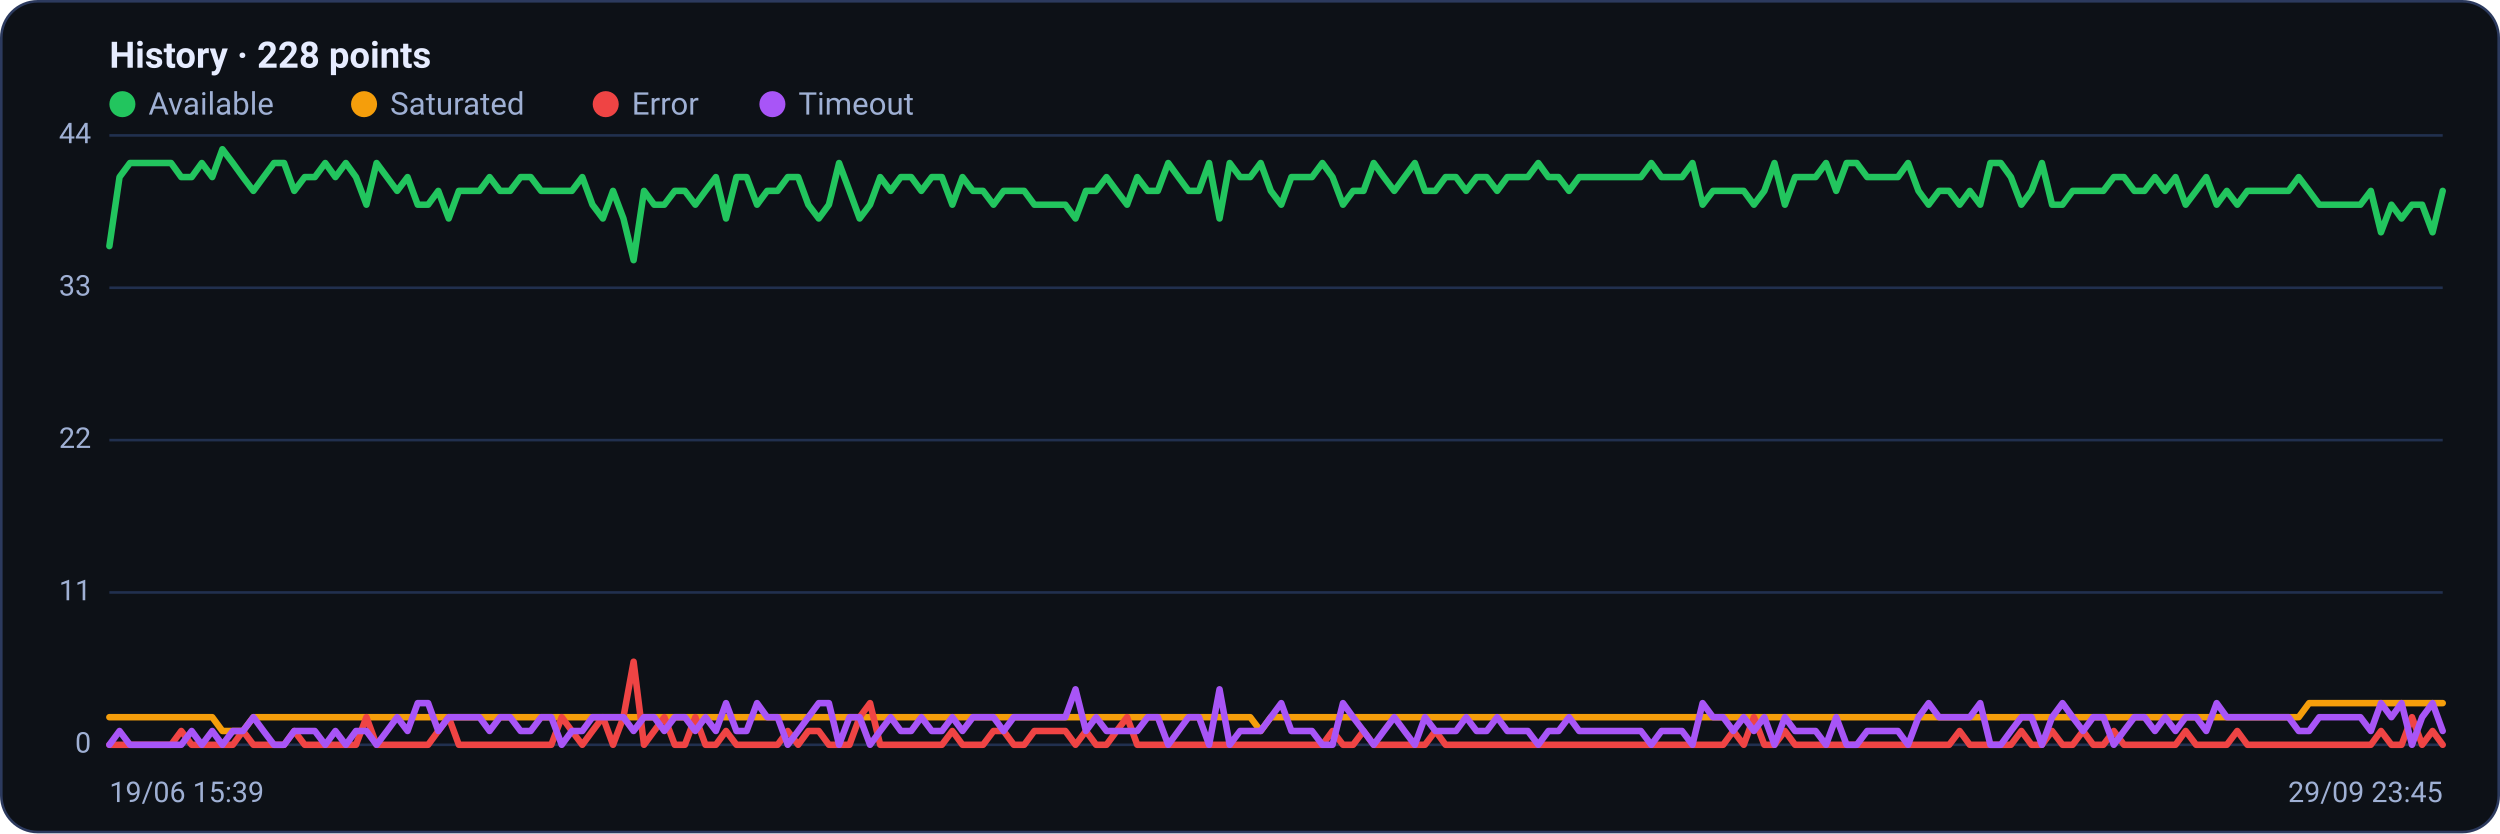
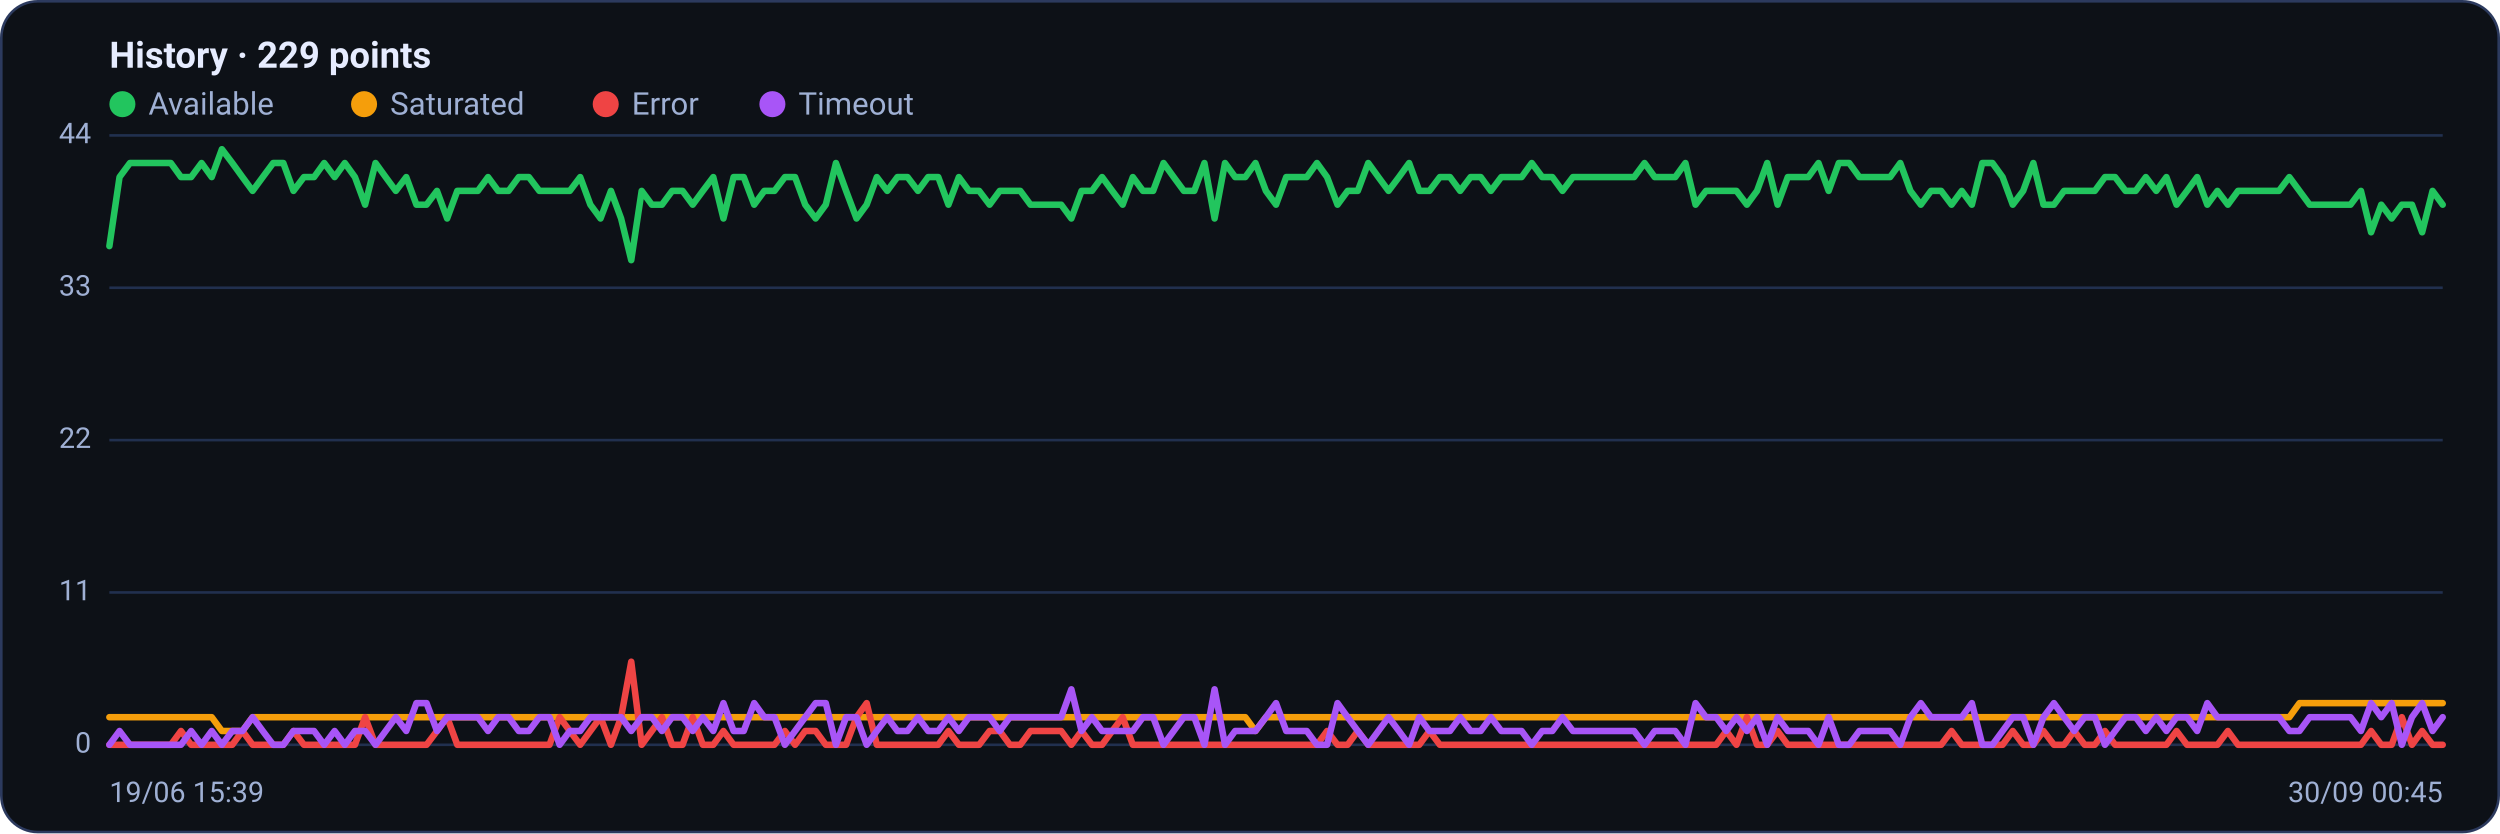
<svg xmlns="http://www.w3.org/2000/svg" viewBox="0 0 960 320" width="960" height="320" font-family="Segoe UI, system-ui, -apple-system, Roboto, Helvetica, Arial, sans-serif" role="img" aria-label="Availability history per region">
  <rect x="0.5" y="0.5" width="959" height="319" rx="14" fill="#0d1117" stroke="#2c3a5e" />
-   <text x="42" y="26" font-size="14" font-weight="600" fill="#e6ecff">History · 228 points</text>
+   <text x="42" y="26" font-size="14" font-weight="600" fill="#e6ecff">History · 229 points</text>
  <circle cx="47" cy="40" r="5" fill="#22c55e" />
  <text x="57" y="44" font-size="12" fill="#9fb0d4">Available</text>
  <circle cx="139.8" cy="40" r="5" fill="#f59e0b" />
  <text x="149.8" y="44" font-size="12" fill="#9fb0d4">Saturated</text>
  <circle cx="232.6" cy="40" r="5" fill="#ef4444" />
  <text x="242.6" y="44" font-size="12" fill="#9fb0d4">Error</text>
  <circle cx="296.6" cy="40" r="5" fill="#a855f7" />
  <text x="306.6" y="44" font-size="12" fill="#9fb0d4">Timeout</text>
  <line x1="42" y1="286.0" x2="938" y2="286.0" stroke="#21304f" stroke-width="1" />
  <text x="35" y="289.0" text-anchor="end" font-size="11" fill="#9fb0d4">0</text>
  <line x1="42" y1="227.5" x2="938" y2="227.5" stroke="#21304f" stroke-width="1" />
  <text x="35" y="230.5" text-anchor="end" font-size="11" fill="#9fb0d4">11</text>
  <line x1="42" y1="169.0" x2="938" y2="169.0" stroke="#21304f" stroke-width="1" />
  <text x="35" y="172.0" text-anchor="end" font-size="11" fill="#9fb0d4">22</text>
  <line x1="42" y1="110.5" x2="938" y2="110.5" stroke="#21304f" stroke-width="1" />
  <text x="35" y="113.5" text-anchor="end" font-size="11" fill="#9fb0d4">33</text>
  <line x1="42" y1="52.0" x2="938" y2="52.0" stroke="#21304f" stroke-width="1" />
  <text x="35" y="55.0" text-anchor="end" font-size="11" fill="#9fb0d4">44</text>
-   <polyline fill="none" stroke="#22c55e" stroke-width="2.5" stroke-linejoin="round" stroke-linecap="round" points="42.0,94.5 45.9,68.0 49.9,62.6 53.8,62.6 57.8,62.6 61.7,62.6 65.7,62.6 69.6,68.0 73.6,68.0 77.5,62.6 81.5,68.0 85.4,57.3 89.4,62.6 93.3,68.0 97.3,73.3 101.2,68.0 105.2,62.6 109.1,62.6 113.0,73.3 117.0,68.0 120.9,68.0 124.9,62.6 128.8,68.0 132.8,62.6 136.7,68.0 140.7,78.6 144.6,62.6 148.6,68.0 152.5,73.3 156.5,68.0 160.4,78.6 164.4,78.6 168.3,73.3 172.3,83.9 176.2,73.3 180.1,73.3 184.1,73.3 188.0,68.0 192.0,73.3 195.9,73.3 199.9,68.0 203.8,68.0 207.8,73.3 211.7,73.3 215.7,73.3 219.6,73.3 223.6,68.0 227.5,78.6 231.5,83.9 235.4,73.3 239.4,83.9 243.3,99.9 247.3,73.3 251.2,78.6 255.1,78.6 259.1,73.3 263.0,73.3 267.0,78.6 270.9,73.3 274.9,68.0 278.8,83.9 282.8,68.0 286.7,68.0 290.7,78.6 294.6,73.3 298.6,73.3 302.5,68.0 306.5,68.0 310.4,78.6 314.4,83.9 318.3,78.6 322.2,62.6 326.2,73.3 330.1,83.9 334.1,78.6 338.0,68.0 342.0,73.3 345.9,68.0 349.9,68.0 353.8,73.3 357.8,68.0 361.7,68.0 365.7,78.6 369.6,68.0 373.6,73.3 377.5,73.3 381.5,78.6 385.4,73.3 389.3,73.3 393.3,73.3 397.2,78.6 401.2,78.6 405.1,78.6 409.1,78.6 413.0,83.9 417.0,73.3 420.9,73.3 424.9,68.0 428.8,73.3 432.8,78.6 436.7,68.0 440.7,73.3 444.6,73.3 448.6,62.6 452.5,68.0 456.4,73.3 460.4,73.3 464.3,62.6 468.3,83.9 472.2,62.6 476.2,68.0 480.1,68.0 484.1,62.6 488.0,73.3 492.0,78.6 495.9,68.0 499.9,68.0 503.8,68.0 507.8,62.6 511.7,68.0 515.7,78.6 519.6,73.3 523.6,73.3 527.5,62.6 531.4,68.0 535.4,73.3 539.3,68.0 543.3,62.6 547.2,73.3 551.2,73.3 555.1,68.0 559.1,68.0 563.0,73.3 567.0,68.0 570.9,68.0 574.9,73.3 578.8,68.0 582.8,68.0 586.7,68.0 590.7,62.6 594.6,68.0 598.5,68.0 602.5,73.3 606.4,68.0 610.4,68.0 614.3,68.0 618.3,68.0 622.2,68.0 626.2,68.0 630.1,68.0 634.1,62.6 638.0,68.0 642.0,68.0 645.9,68.0 649.9,62.6 653.8,78.6 657.8,73.3 661.7,73.3 665.6,73.3 669.6,73.3 673.5,78.6 677.5,73.3 681.4,62.6 685.4,78.6 689.3,68.0 693.3,68.0 697.2,68.0 701.2,62.6 705.1,73.3 709.1,62.6 713.0,62.6 717.0,68.0 720.9,68.0 724.9,68.0 728.8,68.0 732.7,62.6 736.7,73.3 740.6,78.6 744.6,73.3 748.5,73.3 752.5,78.6 756.4,73.3 760.4,78.6 764.3,62.6 768.3,62.6 772.2,68.0 776.2,78.6 780.1,73.3 784.1,62.6 788.0,78.6 792.0,78.6 795.9,73.3 799.9,73.3 803.8,73.3 807.7,73.3 811.7,68.0 815.6,68.0 819.6,73.3 823.5,73.3 827.5,68.0 831.4,73.3 835.4,68.0 839.3,78.6 843.3,73.3 847.2,68.0 851.2,78.6 855.1,73.3 859.1,78.6 863.0,73.3 867.0,73.3 870.9,73.3 874.8,73.3 878.8,73.3 882.7,68.0 886.7,73.3 890.6,78.6 894.6,78.6 898.5,78.6 902.5,78.6 906.4,78.6 910.4,73.3 914.3,89.2 918.3,78.6 922.2,83.9 926.2,78.6 930.1,78.6 934.1,89.2 938.0,73.3" />
-   <polyline fill="none" stroke="#f59e0b" stroke-width="2.5" stroke-linejoin="round" stroke-linecap="round" points="42.0,275.4 45.9,275.4 49.9,275.4 53.8,275.4 57.8,275.4 61.7,275.4 65.7,275.4 69.6,275.4 73.6,275.4 77.5,275.4 81.5,275.4 85.4,280.7 89.4,280.7 93.3,280.7 97.3,275.4 101.2,275.4 105.2,275.4 109.1,275.4 113.0,275.4 117.0,275.4 120.9,275.4 124.9,275.4 128.8,275.4 132.8,275.4 136.7,275.4 140.7,275.4 144.6,275.4 148.6,275.4 152.5,275.4 156.5,275.4 160.4,275.4 164.4,275.4 168.3,275.4 172.3,275.4 176.2,275.4 180.1,275.4 184.1,275.4 188.0,275.4 192.0,275.4 195.9,275.4 199.9,275.4 203.8,275.4 207.8,275.4 211.7,275.4 215.7,275.4 219.6,275.4 223.6,275.4 227.5,275.4 231.5,275.4 235.4,275.4 239.4,275.4 243.3,275.4 247.3,275.4 251.2,275.4 255.1,275.4 259.1,275.4 263.0,275.4 267.0,275.4 270.9,275.4 274.9,275.4 278.8,275.4 282.8,275.4 286.7,275.4 290.7,275.4 294.6,275.4 298.6,275.4 302.5,275.4 306.5,275.4 310.4,275.4 314.4,275.4 318.3,275.4 322.2,275.4 326.2,275.4 330.1,275.4 334.1,275.4 338.0,275.4 342.0,275.4 345.9,275.4 349.9,275.4 353.8,275.4 357.8,275.4 361.7,275.4 365.7,275.4 369.6,275.4 373.6,275.4 377.5,275.4 381.5,275.4 385.4,275.4 389.3,275.4 393.3,275.4 397.2,275.4 401.2,275.4 405.1,275.4 409.1,275.4 413.0,275.4 417.0,275.4 420.9,275.4 424.9,275.4 428.8,275.4 432.8,275.4 436.7,275.4 440.7,275.4 444.6,275.4 448.6,275.4 452.5,275.4 456.4,275.4 460.4,275.4 464.3,275.4 468.3,275.4 472.2,275.4 476.2,275.4 480.1,275.4 484.1,280.7 488.0,275.4 492.0,275.4 495.9,275.4 499.9,275.4 503.8,275.4 507.8,275.4 511.7,275.4 515.7,275.4 519.6,275.4 523.6,275.4 527.5,275.4 531.4,275.4 535.4,275.4 539.3,275.4 543.3,275.4 547.2,275.4 551.2,275.4 555.1,275.4 559.1,275.4 563.0,275.4 567.0,275.4 570.9,275.4 574.9,275.4 578.8,275.4 582.8,275.4 586.7,275.4 590.7,275.4 594.6,275.4 598.5,275.4 602.5,275.4 606.4,275.4 610.4,275.4 614.3,275.4 618.3,275.4 622.2,275.4 626.2,275.4 630.1,275.4 634.1,275.4 638.0,275.4 642.0,275.4 645.9,275.4 649.9,275.4 653.8,275.4 657.8,275.4 661.7,275.4 665.6,275.4 669.6,275.4 673.5,275.4 677.5,275.4 681.4,275.4 685.4,275.4 689.3,275.4 693.3,275.4 697.2,275.4 701.2,275.4 705.1,275.4 709.1,275.4 713.0,275.4 717.0,275.4 720.9,275.4 724.9,275.4 728.8,275.4 732.7,275.4 736.7,275.4 740.6,275.4 744.6,275.4 748.5,275.4 752.5,275.4 756.4,275.4 760.4,275.4 764.3,275.4 768.3,275.4 772.2,275.4 776.2,275.4 780.1,275.4 784.1,275.4 788.0,275.4 792.0,275.4 795.9,275.4 799.9,275.4 803.8,275.4 807.7,275.4 811.7,275.4 815.6,275.4 819.6,275.4 823.5,275.4 827.5,275.4 831.4,275.4 835.4,275.4 839.3,275.4 843.3,275.4 847.2,275.4 851.2,275.4 855.1,275.4 859.1,275.4 863.0,275.4 867.0,275.4 870.9,275.4 874.8,275.4 878.8,275.4 882.7,275.4 886.7,270.0 890.6,270.0 894.6,270.0 898.5,270.0 902.5,270.0 906.4,270.0 910.4,270.0 914.3,270.0 918.3,270.0 922.2,270.0 926.2,270.0 930.1,270.0 934.1,270.0 938.0,270.0" />
-   <polyline fill="none" stroke="#ef4444" stroke-width="2.5" stroke-linejoin="round" stroke-linecap="round" points="42.0,286.0 45.9,286.0 49.9,286.0 53.8,286.0 57.8,286.0 61.7,286.0 65.7,286.0 69.6,280.7 73.6,286.0 77.5,286.0 81.5,286.0 85.4,286.0 89.4,286.0 93.3,280.7 97.3,286.0 101.2,286.0 105.2,286.0 109.1,286.0 113.0,280.7 117.0,286.0 120.9,286.0 124.9,286.0 128.8,286.0 132.8,286.0 136.7,286.0 140.7,275.4 144.6,286.0 148.6,286.0 152.5,286.0 156.5,286.0 160.4,286.0 164.4,286.0 168.3,280.7 172.3,275.4 176.2,286.0 180.1,286.0 184.1,286.0 188.0,286.0 192.0,286.0 195.9,286.0 199.9,286.0 203.8,286.0 207.8,286.0 211.7,286.0 215.7,275.4 219.6,280.7 223.6,286.0 227.5,280.7 231.5,275.4 235.4,286.0 239.4,275.4 243.3,254.1 247.3,286.0 251.2,280.7 255.1,275.4 259.1,286.0 263.0,286.0 267.0,275.4 270.9,286.0 274.9,286.0 278.8,280.7 282.8,286.0 286.7,286.0 290.7,286.0 294.6,286.0 298.6,286.0 302.5,280.7 306.5,286.0 310.4,280.7 314.4,280.7 318.3,286.0 322.2,286.0 326.2,286.0 330.1,275.4 334.1,270.0 338.0,286.0 342.0,286.0 345.9,286.0 349.9,286.0 353.8,286.0 357.8,286.0 361.7,286.0 365.7,280.7 369.6,286.0 373.6,286.0 377.5,286.0 381.5,280.7 385.4,280.7 389.3,286.0 393.3,286.0 397.2,280.7 401.2,280.7 405.1,280.7 409.1,280.7 413.0,286.0 417.0,280.7 420.9,286.0 424.9,286.0 428.8,280.7 432.8,275.4 436.7,286.0 440.7,286.0 444.6,286.0 448.6,286.0 452.5,286.0 456.4,286.0 460.4,286.0 464.3,286.0 468.3,286.0 472.2,286.0 476.2,286.0 480.1,286.0 484.1,286.0 488.0,286.0 492.0,286.0 495.9,286.0 499.9,286.0 503.8,286.0 507.8,286.0 511.7,280.7 515.7,286.0 519.6,286.0 523.6,280.7 527.5,286.0 531.4,286.0 535.4,286.0 539.3,286.0 543.3,286.0 547.2,286.0 551.2,280.7 555.1,286.0 559.1,286.0 563.0,286.0 567.0,286.0 570.9,286.0 574.9,286.0 578.8,286.0 582.8,286.0 586.7,286.0 590.7,286.0 594.6,286.0 598.5,286.0 602.5,286.0 606.4,286.0 610.4,286.0 614.3,286.0 618.3,286.0 622.2,286.0 626.2,286.0 630.1,286.0 634.1,286.0 638.0,286.0 642.0,286.0 645.9,286.0 649.9,286.0 653.8,286.0 657.8,286.0 661.7,286.0 665.6,280.7 669.6,286.0 673.5,275.4 677.5,286.0 681.4,286.0 685.4,280.7 689.3,286.0 693.3,286.0 697.2,286.0 701.2,286.0 705.1,286.0 709.1,286.0 713.0,286.0 717.0,286.0 720.9,286.0 724.9,286.0 728.8,286.0 732.7,286.0 736.7,286.0 740.6,286.0 744.6,286.0 748.5,286.0 752.5,280.7 756.4,286.0 760.4,286.0 764.3,286.0 768.3,286.0 772.2,286.0 776.2,280.7 780.1,286.0 784.1,286.0 788.0,280.7 792.0,286.0 795.9,286.0 799.9,280.7 803.8,286.0 807.7,286.0 811.7,280.7 815.6,286.0 819.6,286.0 823.5,286.0 827.5,286.0 831.4,286.0 835.4,286.0 839.3,280.7 843.3,286.0 847.2,286.0 851.2,286.0 855.1,286.0 859.1,280.7 863.0,286.0 867.0,286.0 870.9,286.0 874.8,286.0 878.8,286.0 882.7,286.0 886.7,286.0 890.6,286.0 894.6,286.0 898.5,286.0 902.5,286.0 906.4,286.0 910.4,286.0 914.3,280.7 918.3,286.0 922.2,286.0 926.2,275.4 930.1,286.0 934.1,280.7 938.0,286.0" />
-   <polyline fill="none" stroke="#a855f7" stroke-width="2.5" stroke-linejoin="round" stroke-linecap="round" points="42.0,286.0 45.9,280.7 49.9,286.0 53.8,286.0 57.8,286.0 61.7,286.0 65.7,286.0 69.6,286.0 73.6,280.7 77.5,286.0 81.5,280.7 85.4,286.0 89.4,280.7 93.3,280.7 97.3,275.4 101.2,280.7 105.2,286.0 109.1,286.0 113.0,280.7 117.0,280.7 120.9,280.7 124.9,286.0 128.8,280.7 132.8,286.0 136.7,280.7 140.7,280.7 144.6,286.0 148.6,280.7 152.5,275.4 156.5,280.7 160.4,270.0 164.4,270.0 168.3,280.7 172.3,275.4 176.2,275.4 180.1,275.4 184.1,275.4 188.0,280.7 192.0,275.4 195.9,275.4 199.9,280.7 203.8,280.7 207.8,275.4 211.7,275.4 215.7,286.0 219.6,280.7 223.6,280.7 227.5,275.4 231.5,275.4 235.4,275.4 239.4,275.4 243.3,280.7 247.3,275.4 251.2,275.4 255.1,280.7 259.1,275.4 263.0,275.4 267.0,280.7 270.9,275.4 274.9,280.7 278.8,270.0 282.8,280.7 286.7,280.7 290.7,270.0 294.6,275.4 298.6,275.4 302.5,286.0 306.5,280.7 310.4,275.4 314.4,270.0 318.3,270.0 322.2,286.0 326.2,275.4 330.1,275.4 334.1,286.0 338.0,280.7 342.0,275.4 345.9,280.7 349.9,280.7 353.8,275.4 357.8,280.7 361.7,280.7 365.7,275.4 369.6,280.7 373.6,275.4 377.5,275.4 381.5,275.4 385.4,280.7 389.3,275.4 393.3,275.4 397.2,275.4 401.2,275.4 405.1,275.4 409.1,275.4 413.0,264.7 417.0,280.7 420.9,275.4 424.9,280.7 428.8,280.7 432.8,280.7 436.7,280.7 440.7,275.4 444.6,275.4 448.6,286.0 452.5,280.7 456.4,275.4 460.4,275.4 464.3,286.0 468.3,264.7 472.2,286.0 476.2,280.7 480.1,280.7 484.1,280.7 488.0,275.4 492.0,270.0 495.9,280.7 499.9,280.7 503.8,280.7 507.8,286.0 511.7,286.0 515.7,270.0 519.6,275.4 523.6,280.7 527.5,286.0 531.4,280.7 535.4,275.4 539.3,280.7 543.3,286.0 547.2,275.4 551.2,280.7 555.1,280.7 559.1,280.7 563.0,275.4 567.0,280.7 570.9,280.7 574.9,275.4 578.8,280.7 582.8,280.7 586.7,280.7 590.7,286.0 594.6,280.7 598.5,280.7 602.5,275.4 606.4,280.7 610.4,280.7 614.3,280.7 618.3,280.7 622.2,280.7 626.2,280.7 630.1,280.7 634.1,286.0 638.0,280.7 642.0,280.7 645.9,280.7 649.9,286.0 653.8,270.0 657.8,275.4 661.7,275.4 665.6,280.7 669.6,275.4 673.5,280.7 677.5,275.4 681.4,286.0 685.4,275.4 689.3,280.7 693.3,280.7 697.2,280.7 701.2,286.0 705.1,275.4 709.1,286.0 713.0,286.0 717.0,280.7 720.9,280.7 724.9,280.7 728.8,280.7 732.7,286.0 736.7,275.4 740.6,270.0 744.6,275.4 748.5,275.4 752.5,275.4 756.4,275.4 760.4,270.0 764.3,286.0 768.3,286.0 772.2,280.7 776.2,275.4 780.1,275.4 784.1,286.0 788.0,275.4 792.0,270.0 795.9,275.4 799.9,280.7 803.8,275.4 807.7,275.4 811.7,286.0 815.6,280.7 819.6,275.4 823.5,275.4 827.5,280.7 831.4,275.4 835.4,280.7 839.3,275.4 843.3,275.4 847.2,280.7 851.2,270.0 855.1,275.4 859.1,275.4 863.0,275.4 867.0,275.4 870.9,275.4 874.8,275.4 878.8,275.4 882.7,280.7 886.7,280.7 890.6,275.4 894.6,275.4 898.5,275.4 902.5,275.4 906.4,275.4 910.4,280.7 914.3,270.0 918.3,275.4 922.2,270.0 926.2,286.0 930.1,275.4 934.1,270.0 938.0,280.7" />
+   <polyline fill="none" stroke="#22c55e" stroke-width="2.5" stroke-linejoin="round" stroke-linecap="round" points="42.0,94.5 45.9,68.0 49.9,62.6 53.8,62.6 57.7,62.6 61.6,62.6 65.6,62.6 69.5,68.0 73.4,68.0 77.4,62.6 81.3,68.0 85.2,57.3 89.2,62.6 93.1,68.0 97.0,73.3 100.9,68.0 104.9,62.6 108.8,62.6 112.7,73.3 116.7,68.0 120.6,68.0 124.5,62.6 128.5,68.0 132.4,62.6 136.3,68.0 140.2,78.6 144.2,62.6 148.1,68.0 152.0,73.3 156.0,68.0 159.9,78.6 163.8,78.6 167.8,73.3 171.7,83.9 175.6,73.3 179.5,73.3 183.5,73.3 187.4,68.0 191.3,73.3 195.3,73.3 199.2,68.0 203.1,68.0 207.1,73.3 211.0,73.3 214.9,73.3 218.8,73.3 222.8,68.0 226.7,78.6 230.6,83.9 234.6,73.3 238.5,83.9 242.4,99.9 246.4,73.3 250.3,78.6 254.2,78.6 258.1,73.3 262.1,73.3 266.0,78.6 269.9,73.3 273.9,68.0 277.8,83.9 281.7,68.0 285.6,68.0 289.6,78.6 293.5,73.3 297.4,73.3 301.4,68.0 305.3,68.0 309.2,78.6 313.2,83.9 317.1,78.6 321.0,62.6 324.9,73.3 328.9,83.9 332.8,78.6 336.7,68.0 340.7,73.3 344.6,68.0 348.5,68.0 352.5,73.3 356.4,68.0 360.3,68.0 364.2,78.6 368.2,68.0 372.1,73.3 376.0,73.3 380.0,78.6 383.9,73.3 387.8,73.3 391.8,73.3 395.7,78.6 399.6,78.6 403.5,78.6 407.5,78.6 411.4,83.9 415.3,73.3 419.3,73.3 423.2,68.0 427.1,73.3 431.1,78.6 435.0,68.0 438.9,73.3 442.8,73.3 446.8,62.6 450.7,68.0 454.6,73.3 458.6,73.3 462.5,62.6 466.4,83.9 470.4,62.6 474.3,68.0 478.2,68.0 482.1,62.6 486.1,73.3 490.0,78.6 493.9,68.0 497.9,68.0 501.8,68.0 505.7,62.6 509.6,68.0 513.6,78.6 517.5,73.3 521.4,73.3 525.4,62.6 529.3,68.0 533.2,73.3 537.2,68.0 541.1,62.6 545.0,73.3 548.9,73.3 552.9,68.0 556.8,68.0 560.7,73.3 564.7,68.0 568.6,68.0 572.5,73.3 576.5,68.0 580.4,68.0 584.3,68.0 588.2,62.6 592.2,68.0 596.1,68.0 600.0,73.3 604.0,68.0 607.9,68.0 611.8,68.0 615.8,68.0 619.7,68.0 623.6,68.0 627.5,68.0 631.5,62.6 635.4,68.0 639.3,68.0 643.3,68.0 647.2,62.6 651.1,78.6 655.1,73.3 659.0,73.3 662.9,73.3 666.8,73.3 670.8,78.6 674.7,73.3 678.6,62.6 682.6,78.6 686.5,68.0 690.4,68.0 694.4,68.0 698.3,62.6 702.2,73.3 706.1,62.6 710.1,62.6 714.0,68.0 717.9,68.0 721.9,68.0 725.8,68.0 729.7,62.6 733.6,73.3 737.6,78.6 741.5,73.3 745.4,73.3 749.4,78.6 753.3,73.3 757.2,78.6 761.2,62.6 765.1,62.6 769.0,68.0 772.9,78.6 776.9,73.3 780.8,62.6 784.7,78.6 788.7,78.6 792.6,73.3 796.5,73.3 800.5,73.3 804.4,73.3 808.3,68.0 812.2,68.0 816.2,73.3 820.1,73.3 824.0,68.0 828.0,73.3 831.9,68.0 835.8,78.6 839.8,73.3 843.7,68.0 847.6,78.6 851.5,73.3 855.5,78.6 859.4,73.3 863.3,73.3 867.3,73.3 871.2,73.3 875.1,73.3 879.1,68.0 883.0,73.3 886.9,78.6 890.8,78.6 894.8,78.6 898.7,78.6 902.6,78.6 906.6,73.3 910.5,89.2 914.4,78.6 918.4,83.9 922.3,78.6 926.2,78.6 930.1,89.2 934.1,73.3 938.0,78.6" />
+   <polyline fill="none" stroke="#f59e0b" stroke-width="2.5" stroke-linejoin="round" stroke-linecap="round" points="42.0,275.4 45.9,275.4 49.9,275.4 53.8,275.4 57.7,275.4 61.6,275.4 65.6,275.4 69.5,275.4 73.4,275.4 77.4,275.4 81.3,275.4 85.2,280.7 89.2,280.7 93.1,280.7 97.0,275.4 100.9,275.4 104.9,275.4 108.8,275.4 112.7,275.4 116.7,275.4 120.6,275.4 124.5,275.4 128.5,275.4 132.4,275.4 136.3,275.4 140.2,275.4 144.2,275.4 148.1,275.4 152.0,275.4 156.0,275.4 159.9,275.4 163.8,275.4 167.8,275.4 171.7,275.4 175.6,275.4 179.5,275.4 183.5,275.4 187.4,275.4 191.3,275.4 195.3,275.4 199.2,275.4 203.1,275.4 207.1,275.4 211.0,275.4 214.9,275.4 218.8,275.4 222.8,275.4 226.7,275.4 230.6,275.4 234.6,275.4 238.5,275.4 242.4,275.4 246.4,275.4 250.3,275.4 254.2,275.4 258.1,275.4 262.1,275.4 266.0,275.4 269.9,275.4 273.9,275.4 277.8,275.4 281.7,275.4 285.6,275.4 289.6,275.4 293.5,275.4 297.4,275.4 301.4,275.4 305.3,275.4 309.2,275.4 313.2,275.4 317.1,275.4 321.0,275.4 324.9,275.4 328.9,275.4 332.8,275.4 336.7,275.4 340.7,275.4 344.6,275.4 348.5,275.4 352.5,275.4 356.4,275.4 360.3,275.4 364.2,275.4 368.2,275.4 372.1,275.4 376.0,275.4 380.0,275.4 383.9,275.4 387.8,275.4 391.8,275.4 395.7,275.4 399.6,275.4 403.5,275.4 407.5,275.4 411.4,275.4 415.3,275.4 419.3,275.4 423.2,275.4 427.1,275.4 431.1,275.4 435.0,275.4 438.9,275.4 442.8,275.4 446.8,275.4 450.7,275.4 454.6,275.4 458.6,275.4 462.5,275.4 466.4,275.4 470.4,275.4 474.3,275.4 478.2,275.4 482.1,280.7 486.1,275.4 490.0,275.4 493.9,275.4 497.9,275.4 501.8,275.4 505.7,275.4 509.6,275.4 513.6,275.4 517.5,275.4 521.4,275.4 525.4,275.4 529.3,275.4 533.2,275.4 537.2,275.4 541.1,275.4 545.0,275.4 548.9,275.4 552.9,275.4 556.8,275.4 560.7,275.4 564.7,275.4 568.6,275.4 572.5,275.4 576.5,275.4 580.4,275.4 584.3,275.4 588.2,275.4 592.2,275.4 596.1,275.4 600.0,275.4 604.0,275.4 607.9,275.4 611.8,275.4 615.8,275.4 619.7,275.4 623.6,275.4 627.5,275.4 631.5,275.4 635.4,275.4 639.3,275.4 643.3,275.4 647.2,275.4 651.1,275.4 655.1,275.4 659.0,275.4 662.9,275.4 666.8,275.4 670.8,275.4 674.7,275.4 678.6,275.4 682.6,275.4 686.5,275.4 690.4,275.4 694.4,275.4 698.3,275.4 702.2,275.4 706.1,275.4 710.1,275.4 714.0,275.4 717.9,275.4 721.9,275.4 725.8,275.4 729.7,275.4 733.6,275.4 737.6,275.4 741.5,275.4 745.4,275.4 749.4,275.4 753.3,275.4 757.2,275.4 761.2,275.4 765.1,275.4 769.0,275.4 772.9,275.4 776.9,275.4 780.8,275.4 784.7,275.4 788.7,275.4 792.6,275.4 796.5,275.4 800.5,275.4 804.4,275.4 808.3,275.4 812.2,275.4 816.2,275.4 820.1,275.4 824.0,275.4 828.0,275.4 831.9,275.4 835.8,275.4 839.8,275.4 843.7,275.4 847.6,275.4 851.5,275.4 855.5,275.4 859.4,275.4 863.3,275.4 867.3,275.4 871.2,275.4 875.1,275.4 879.1,275.4 883.0,270.0 886.9,270.0 890.8,270.0 894.8,270.0 898.7,270.0 902.6,270.0 906.6,270.0 910.5,270.0 914.4,270.0 918.4,270.0 922.3,270.0 926.2,270.0 930.1,270.0 934.1,270.0 938.0,270.0" />
+   <polyline fill="none" stroke="#ef4444" stroke-width="2.5" stroke-linejoin="round" stroke-linecap="round" points="42.0,286.0 45.9,286.0 49.9,286.0 53.8,286.0 57.7,286.0 61.6,286.0 65.6,286.0 69.5,280.7 73.4,286.0 77.4,286.0 81.3,286.0 85.2,286.0 89.2,286.0 93.1,280.7 97.0,286.0 100.9,286.0 104.9,286.0 108.8,286.0 112.7,280.7 116.7,286.0 120.6,286.0 124.5,286.0 128.5,286.0 132.4,286.0 136.3,286.0 140.2,275.4 144.2,286.0 148.1,286.0 152.0,286.0 156.0,286.0 159.9,286.0 163.8,286.0 167.8,280.7 171.7,275.4 175.6,286.0 179.5,286.0 183.5,286.0 187.4,286.0 191.3,286.0 195.3,286.0 199.2,286.0 203.1,286.0 207.1,286.0 211.0,286.0 214.9,275.4 218.8,280.7 222.8,286.0 226.7,280.7 230.6,275.4 234.6,286.0 238.5,275.4 242.4,254.1 246.4,286.0 250.3,280.7 254.2,275.4 258.1,286.0 262.1,286.0 266.0,275.4 269.9,286.0 273.9,286.0 277.8,280.7 281.7,286.0 285.6,286.0 289.6,286.0 293.5,286.0 297.4,286.0 301.4,280.7 305.3,286.0 309.2,280.7 313.2,280.7 317.1,286.0 321.0,286.0 324.9,286.0 328.9,275.4 332.8,270.0 336.7,286.0 340.7,286.0 344.6,286.0 348.5,286.0 352.5,286.0 356.4,286.0 360.3,286.0 364.2,280.7 368.2,286.0 372.1,286.0 376.0,286.0 380.0,280.7 383.9,280.7 387.8,286.0 391.8,286.0 395.7,280.7 399.6,280.7 403.5,280.7 407.5,280.7 411.4,286.0 415.3,280.7 419.3,286.0 423.2,286.0 427.1,280.7 431.1,275.4 435.0,286.0 438.9,286.0 442.8,286.0 446.8,286.0 450.7,286.0 454.6,286.0 458.6,286.0 462.5,286.0 466.4,286.0 470.4,286.0 474.3,286.0 478.2,286.0 482.1,286.0 486.1,286.0 490.0,286.0 493.9,286.0 497.9,286.0 501.8,286.0 505.7,286.0 509.6,280.7 513.6,286.0 517.5,286.0 521.4,280.7 525.4,286.0 529.3,286.0 533.2,286.0 537.2,286.0 541.1,286.0 545.0,286.0 548.9,280.7 552.9,286.0 556.8,286.0 560.7,286.0 564.7,286.0 568.6,286.0 572.5,286.0 576.5,286.0 580.4,286.0 584.3,286.0 588.2,286.0 592.2,286.0 596.1,286.0 600.0,286.0 604.0,286.0 607.9,286.0 611.8,286.0 615.8,286.0 619.7,286.0 623.6,286.0 627.5,286.0 631.5,286.0 635.4,286.0 639.3,286.0 643.3,286.0 647.2,286.0 651.1,286.0 655.1,286.0 659.0,286.0 662.9,280.7 666.8,286.0 670.8,275.4 674.7,286.0 678.6,286.0 682.6,280.7 686.5,286.0 690.4,286.0 694.4,286.0 698.3,286.0 702.2,286.0 706.1,286.0 710.1,286.0 714.0,286.0 717.9,286.0 721.9,286.0 725.8,286.0 729.7,286.0 733.6,286.0 737.6,286.0 741.5,286.0 745.4,286.0 749.4,280.7 753.3,286.0 757.2,286.0 761.2,286.0 765.1,286.0 769.0,286.0 772.9,280.7 776.9,286.0 780.8,286.0 784.7,280.7 788.7,286.0 792.6,286.0 796.5,280.7 800.5,286.0 804.4,286.0 808.3,280.7 812.2,286.0 816.2,286.0 820.1,286.0 824.0,286.0 828.0,286.0 831.9,286.0 835.8,280.7 839.8,286.0 843.7,286.0 847.6,286.0 851.5,286.0 855.5,280.7 859.4,286.0 863.3,286.0 867.3,286.0 871.2,286.0 875.1,286.0 879.1,286.0 883.0,286.0 886.9,286.0 890.8,286.0 894.8,286.0 898.7,286.0 902.6,286.0 906.6,286.0 910.5,280.7 914.4,286.0 918.4,286.0 922.3,275.4 926.2,286.0 930.1,280.7 934.1,286.0 938.0,286.0" />
+   <polyline fill="none" stroke="#a855f7" stroke-width="2.5" stroke-linejoin="round" stroke-linecap="round" points="42.0,286.0 45.9,280.7 49.9,286.0 53.8,286.0 57.7,286.0 61.6,286.0 65.6,286.0 69.5,286.0 73.4,280.7 77.4,286.0 81.3,280.7 85.2,286.0 89.2,280.7 93.1,280.7 97.0,275.4 100.9,280.7 104.9,286.0 108.8,286.0 112.7,280.7 116.7,280.7 120.6,280.7 124.5,286.0 128.5,280.7 132.4,286.0 136.3,280.7 140.2,280.7 144.2,286.0 148.1,280.7 152.0,275.4 156.0,280.7 159.9,270.0 163.8,270.0 167.8,280.7 171.7,275.4 175.6,275.4 179.5,275.4 183.5,275.4 187.4,280.7 191.3,275.4 195.3,275.4 199.2,280.7 203.1,280.7 207.1,275.4 211.0,275.4 214.9,286.0 218.8,280.7 222.8,280.7 226.7,275.4 230.6,275.4 234.6,275.4 238.5,275.4 242.4,280.7 246.4,275.4 250.3,275.4 254.2,280.7 258.1,275.4 262.1,275.4 266.0,280.7 269.9,275.4 273.9,280.7 277.8,270.0 281.7,280.7 285.6,280.7 289.6,270.0 293.5,275.4 297.4,275.4 301.4,286.0 305.3,280.7 309.2,275.4 313.2,270.0 317.1,270.0 321.0,286.0 324.9,275.4 328.9,275.4 332.8,286.0 336.7,280.7 340.7,275.4 344.6,280.7 348.5,280.7 352.5,275.4 356.4,280.7 360.3,280.7 364.2,275.4 368.2,280.7 372.1,275.4 376.0,275.4 380.0,275.4 383.9,280.7 387.8,275.4 391.8,275.4 395.7,275.4 399.6,275.4 403.5,275.4 407.5,275.4 411.4,264.7 415.3,280.7 419.3,275.4 423.2,280.7 427.1,280.7 431.1,280.7 435.0,280.7 438.9,275.4 442.8,275.4 446.8,286.0 450.7,280.7 454.6,275.4 458.6,275.4 462.5,286.0 466.4,264.7 470.4,286.0 474.3,280.7 478.2,280.7 482.1,280.7 486.1,275.4 490.0,270.0 493.9,280.7 497.9,280.7 501.8,280.7 505.7,286.0 509.6,286.0 513.6,270.0 517.5,275.4 521.4,280.7 525.4,286.0 529.3,280.7 533.2,275.4 537.2,280.7 541.1,286.0 545.0,275.4 548.9,280.7 552.9,280.7 556.8,280.7 560.7,275.4 564.7,280.7 568.6,280.7 572.5,275.4 576.5,280.7 580.4,280.7 584.3,280.7 588.2,286.0 592.2,280.7 596.1,280.7 600.0,275.4 604.0,280.7 607.9,280.7 611.8,280.7 615.8,280.7 619.7,280.7 623.6,280.7 627.5,280.7 631.5,286.0 635.4,280.7 639.3,280.7 643.3,280.7 647.2,286.0 651.1,270.0 655.1,275.4 659.0,275.4 662.9,280.7 666.8,275.4 670.8,280.7 674.7,275.4 678.6,286.0 682.6,275.4 686.5,280.7 690.4,280.7 694.4,280.7 698.3,286.0 702.2,275.4 706.1,286.0 710.1,286.0 714.0,280.7 717.9,280.7 721.9,280.7 725.8,280.7 729.7,286.0 733.6,275.4 737.6,270.0 741.5,275.4 745.4,275.4 749.4,275.4 753.3,275.4 757.2,270.0 761.2,286.0 765.1,286.0 769.0,280.7 772.9,275.4 776.9,275.4 780.8,286.0 784.7,275.4 788.7,270.0 792.6,275.4 796.5,280.7 800.5,275.4 804.4,275.4 808.3,286.0 812.2,280.7 816.2,275.4 820.1,275.4 824.0,280.7 828.0,275.4 831.9,280.7 835.8,275.4 839.8,275.4 843.7,280.7 847.6,270.0 851.5,275.4 855.5,275.4 859.4,275.4 863.3,275.4 867.3,275.4 871.2,275.4 875.1,275.4 879.1,280.7 883.0,280.7 886.9,275.4 890.8,275.4 894.8,275.4 898.7,275.4 902.6,275.4 906.6,280.7 910.5,270.0 914.4,275.4 918.4,270.0 922.3,286.0 926.2,275.4 930.1,270.0 934.1,280.7 938.0,275.4" />
  <text x="42" y="308" font-size="11" fill="#9fb0d4">19/06 15:39</text>
-   <text x="938" y="308" text-anchor="end" font-size="11" fill="#9fb0d4">29/09 23:45</text>
+   <text x="938" y="308" text-anchor="end" font-size="11" fill="#9fb0d4">30/09 00:45</text>
</svg>
